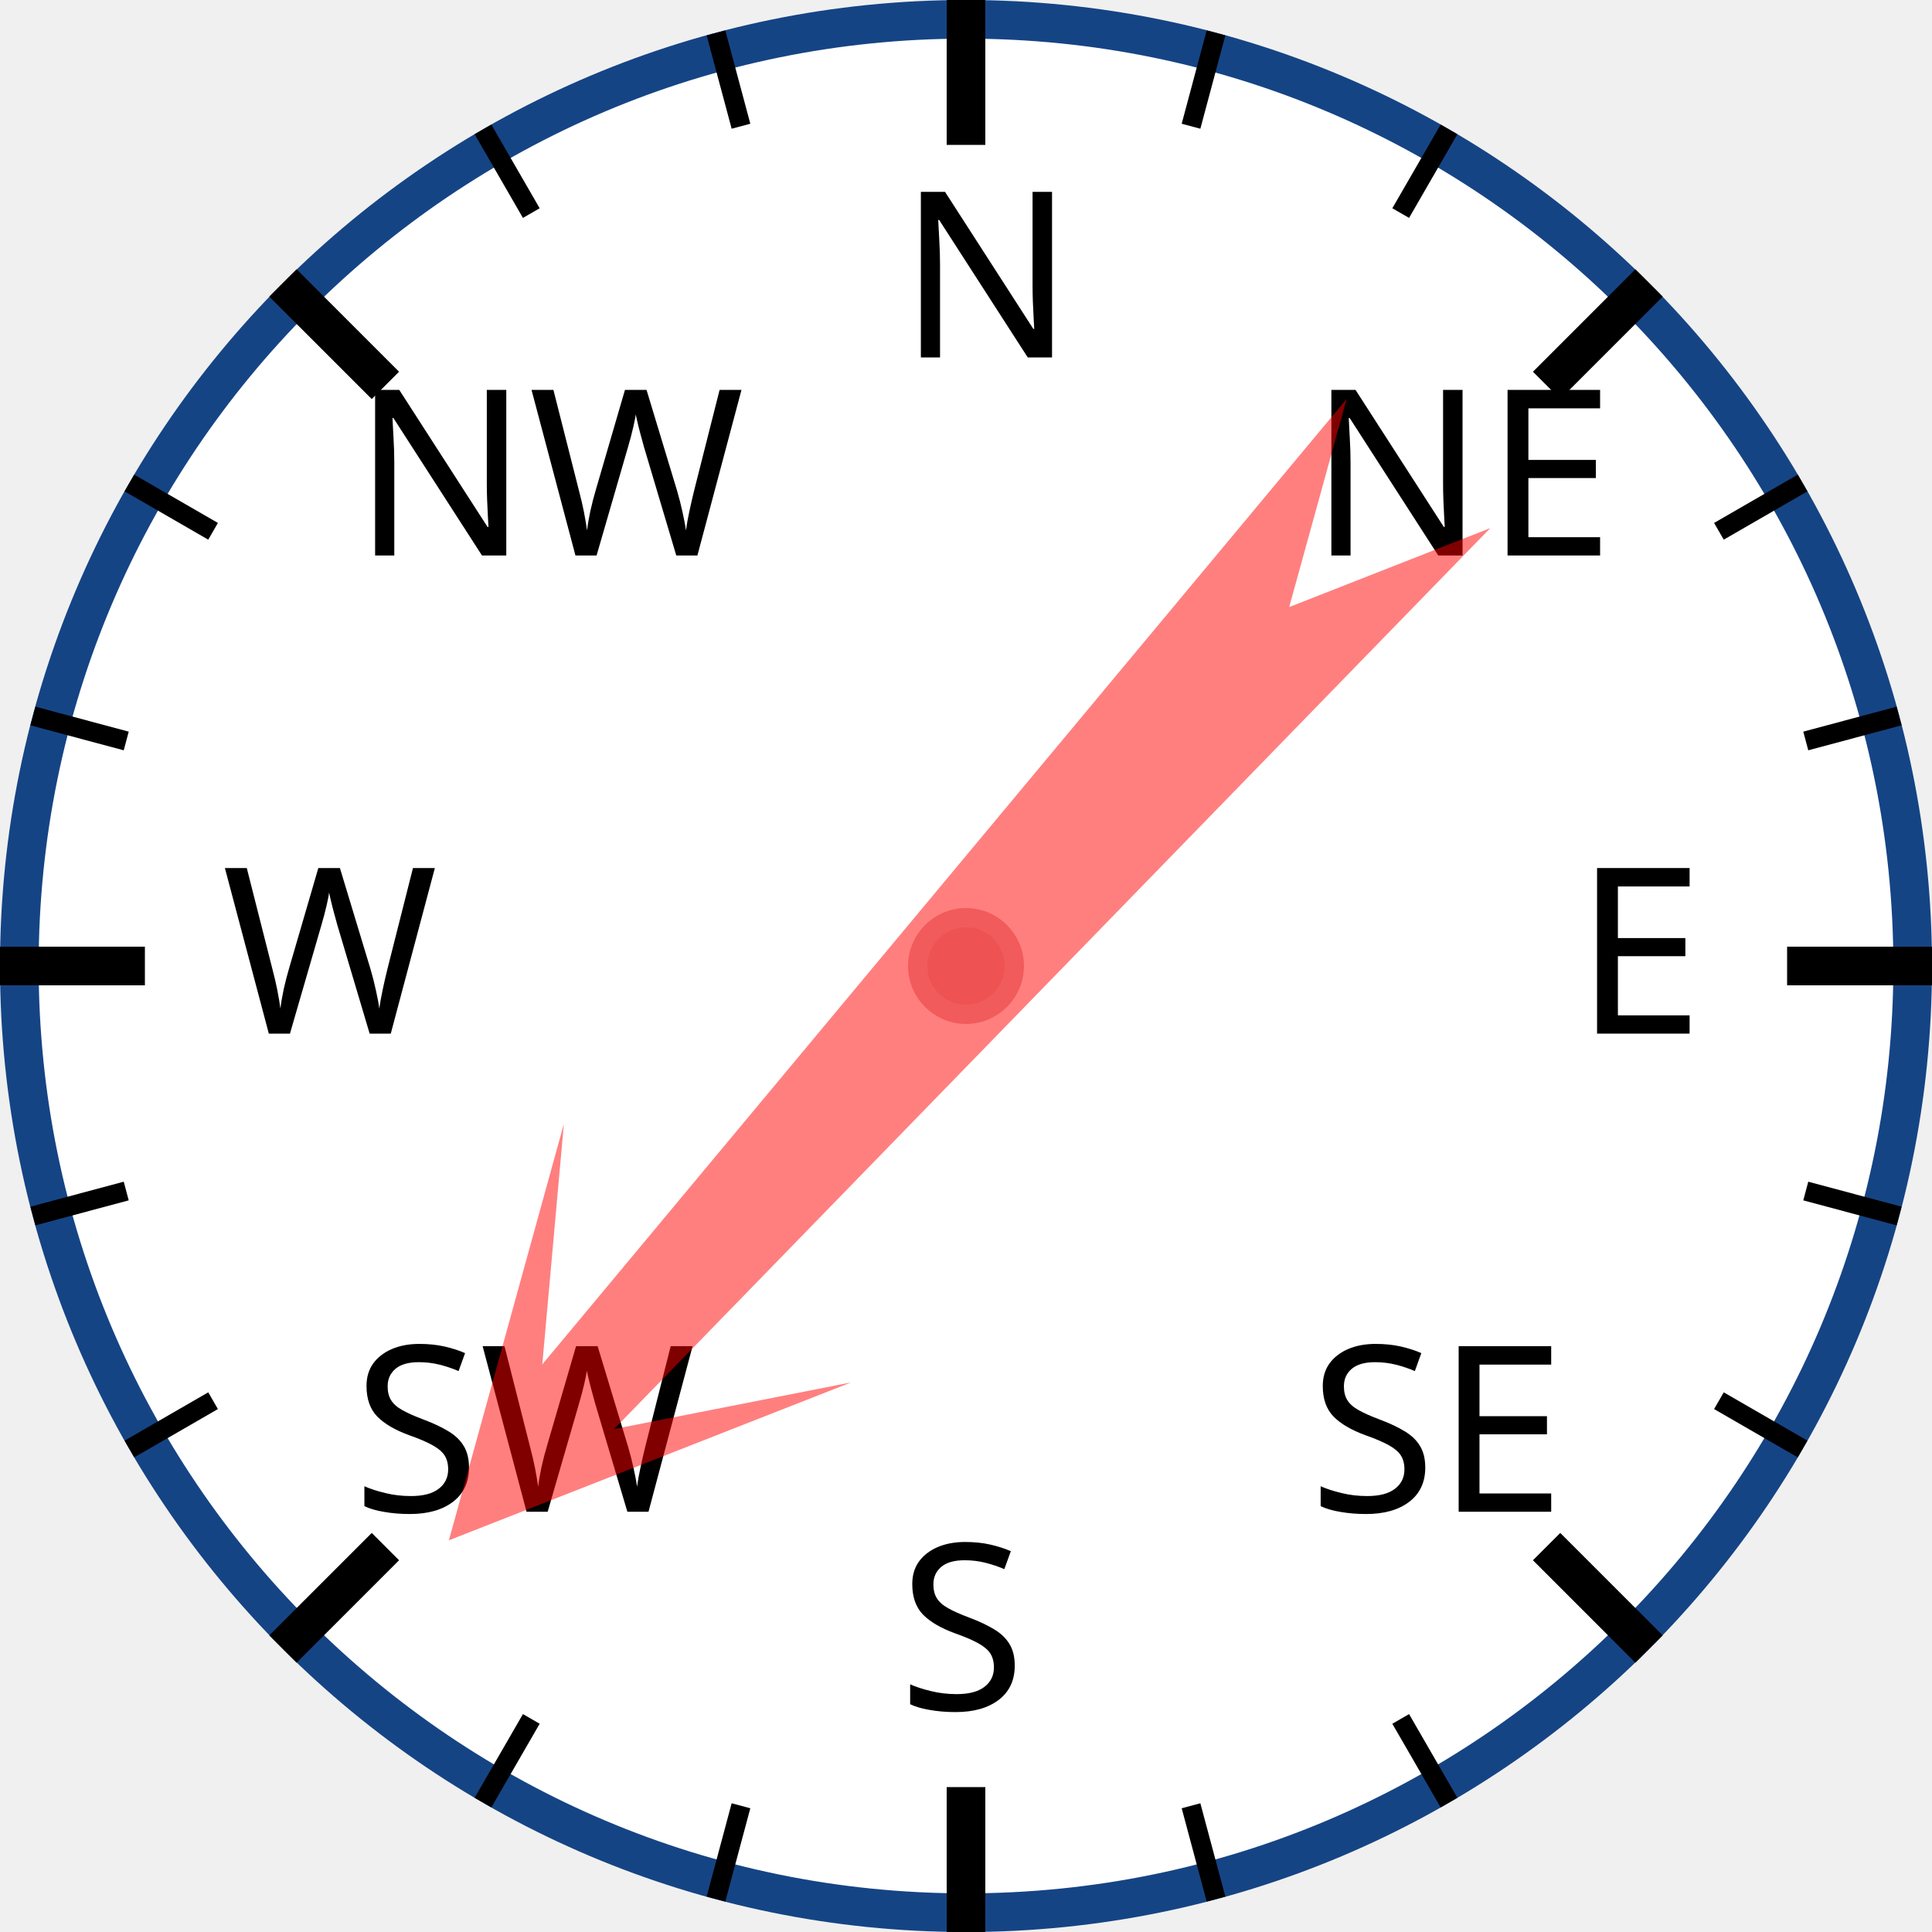
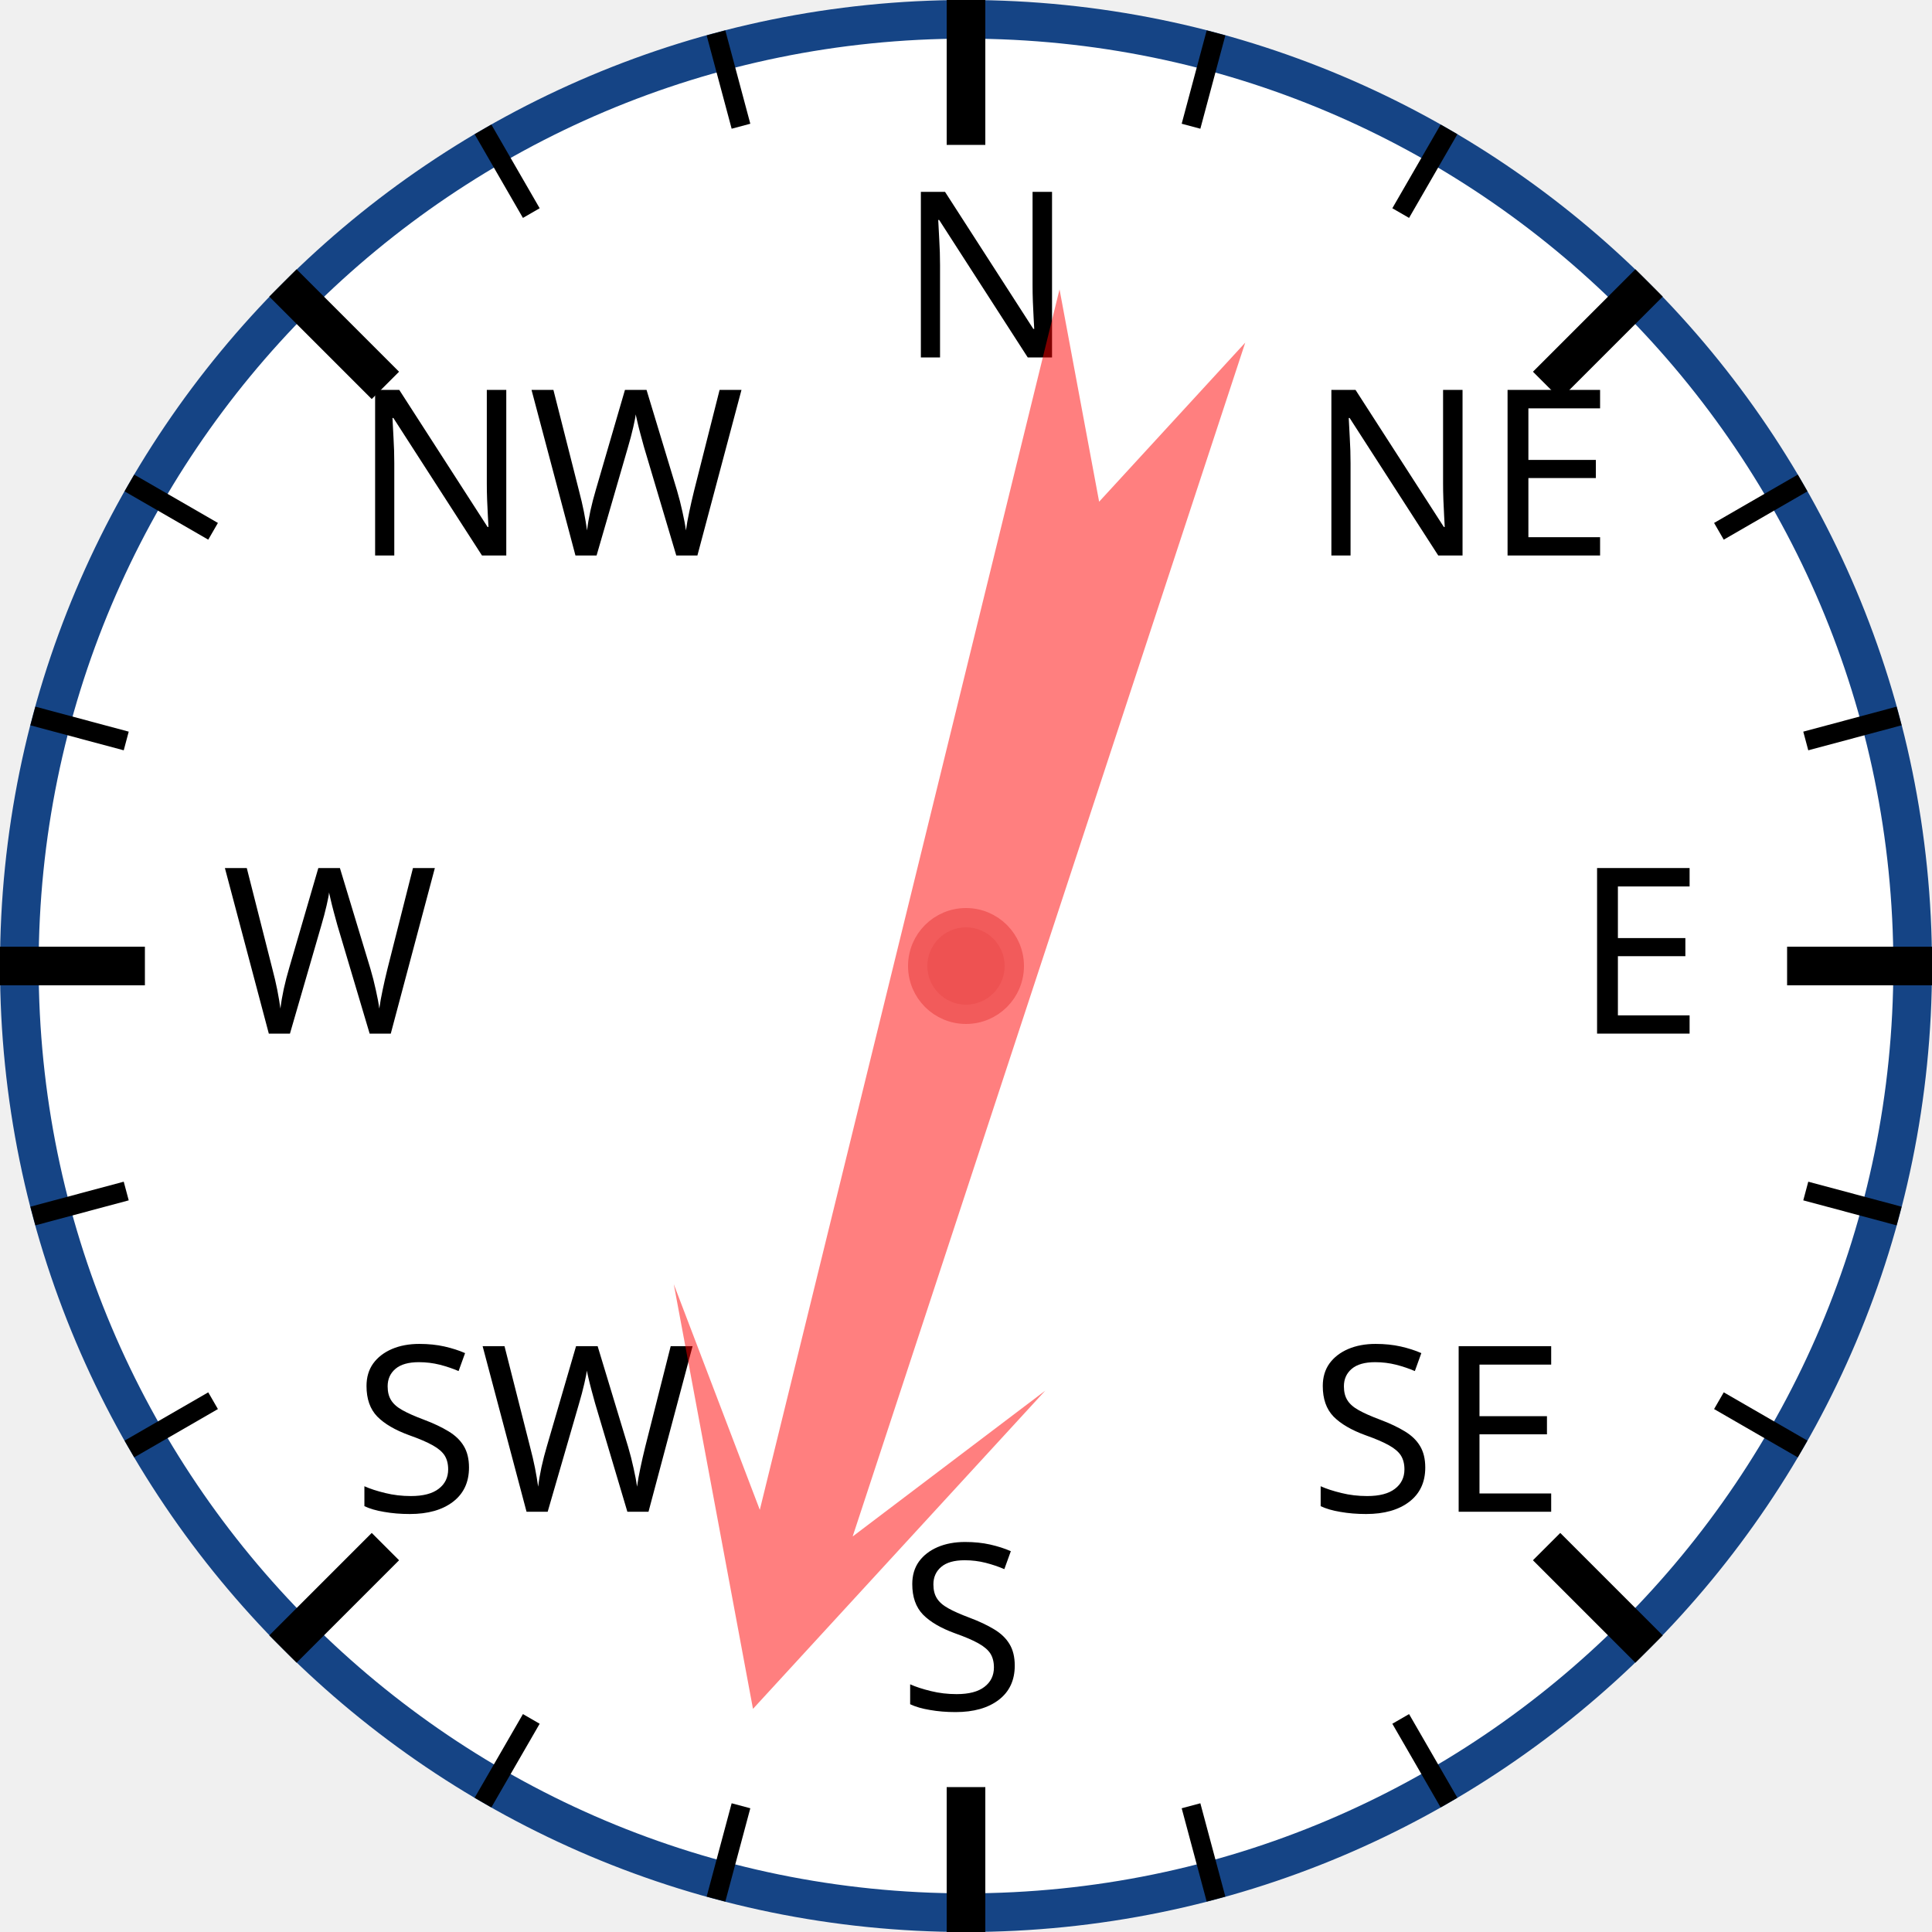
<svg xmlns="http://www.w3.org/2000/svg" width="120px" height="120px" viewBox="0 0 200 200">
  <circle cx="100" cy="100" r="98" style="fill: white; stroke: #154485; stroke-width: 4;" />
  <text x="93.0" y="37.0" style="font-family: sans-serif; font-size: 18pt;">N</text>
  <line x1="100.0" y1="0.0" x2="100.0" y2="15.0" style="stroke: black; stroke-width: 4;" />
  <line x1="74.118" y1="3.407" x2="76.706" y2="13.067" style="stroke: black; stroke-width: 2;" />
  <line x1="50" y1="13.397" x2="55" y2="22.058" style="stroke: black; stroke-width: 2;" />
  <text x="36.503" y="57.503" style="font-family: sans-serif; font-size: 18pt;">NW</text>
  <line x1="29.289" y1="29.289" x2="39.896" y2="39.896" style="stroke: black; stroke-width: 4;" />
  <line x1="13.397" y1="50" x2="22.058" y2="55" style="stroke: black; stroke-width: 2;" />
  <line x1="3.407" y1="74.118" x2="13.067" y2="76.706" style="stroke: black; stroke-width: 2;" />
  <text x="23.0" y="107.0" style="font-family: sans-serif; font-size: 18pt;">W</text>
  <line x1="0.0" y1="100.0" x2="15.0" y2="100.0" style="stroke: black; stroke-width: 4;" />
  <line x1="3.407" y1="125.882" x2="13.067" y2="123.294" style="stroke: black; stroke-width: 2;" />
  <line x1="13.397" y1="150" x2="22.058" y2="145" style="stroke: black; stroke-width: 2;" />
  <text x="36.503" y="156.497" style="font-family: sans-serif; font-size: 18pt;">SW</text>
  <line x1="29.289" y1="170.711" x2="39.896" y2="160.104" style="stroke: black; stroke-width: 4;" />
  <line x1="50" y1="186.603" x2="55" y2="177.942" style="stroke: black; stroke-width: 2;" />
  <line x1="74.118" y1="196.593" x2="76.706" y2="186.933" style="stroke: black; stroke-width: 2;" />
  <text x="93" y="177.0" style="font-family: sans-serif; font-size: 18pt;">S</text>
  <line x1="100" y1="200.0" x2="100" y2="185.0" style="stroke: black; stroke-width: 4;" />
  <line x1="125.882" y1="196.593" x2="123.294" y2="186.933" style="stroke: black; stroke-width: 2;" />
  <line x1="150.0" y1="186.603" x2="145.0" y2="177.942" style="stroke: black; stroke-width: 2;" />
  <text x="135.497" y="156.497" style="font-family: sans-serif; font-size: 18pt;">SE</text>
  <line x1="170.711" y1="170.711" x2="160.104" y2="160.104" style="stroke: black; stroke-width: 4;" />
  <line x1="186.603" y1="150" x2="177.942" y2="145" style="stroke: black; stroke-width: 2;" />
  <line x1="196.593" y1="125.882" x2="186.933" y2="123.294" style="stroke: black; stroke-width: 2;" />
  <text x="163.0" y="107" style="font-family: sans-serif; font-size: 18pt;">E</text>
  <line x1="200.0" y1="100" x2="185.0" y2="100" style="stroke: black; stroke-width: 4;" />
  <line x1="196.593" y1="74.118" x2="186.933" y2="76.706" style="stroke: black; stroke-width: 2;" />
  <line x1="186.603" y1="50" x2="177.942" y2="55" style="stroke: black; stroke-width: 2;" />
  <text x="135.497" y="57.503" style="font-family: sans-serif; font-size: 18pt;">NE</text>
  <line x1="170.711" y1="29.289" x2="160.104" y2="39.896" style="stroke: black; stroke-width: 4;" />
  <line x1="150" y1="13.397" x2="145" y2="22.058" style="stroke: black; stroke-width: 2;" />
  <line x1="125.882" y1="3.407" x2="123.294" y2="13.067" style="stroke: black; stroke-width: 2;" />
-   <polygon points="100 20 120 60 105 40 110 170 100 150 90 170 95 40 80 60" style="fill: red; fill-opacity: 0.5;" transform="rotate(222,100,100)" />
+   <polygon points="100 20 120 60 105 40 110 170 100 150 90 170 95 40 80 60" style="fill: red; fill-opacity: 0.5;" transform="rotate(196,100,100)" />
  <circle cx="100" cy="100" r="5" style="fill: #EE5252; stroke: #F25B5B; stroke-width: 2;" />
</svg>
